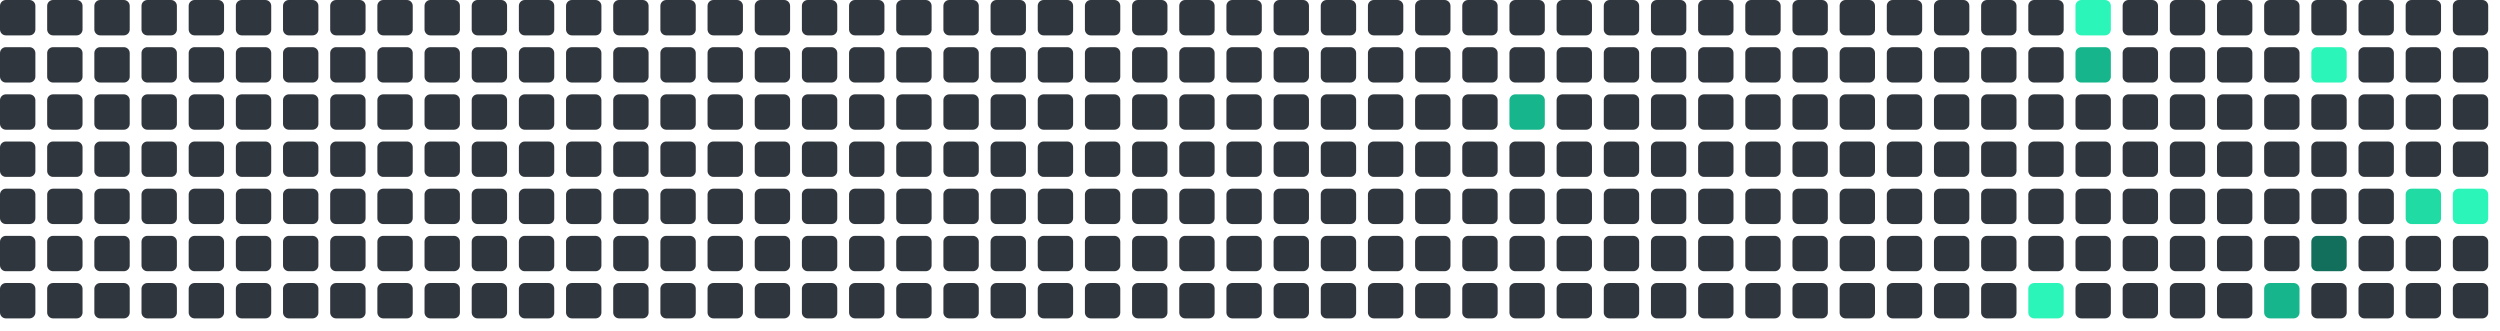
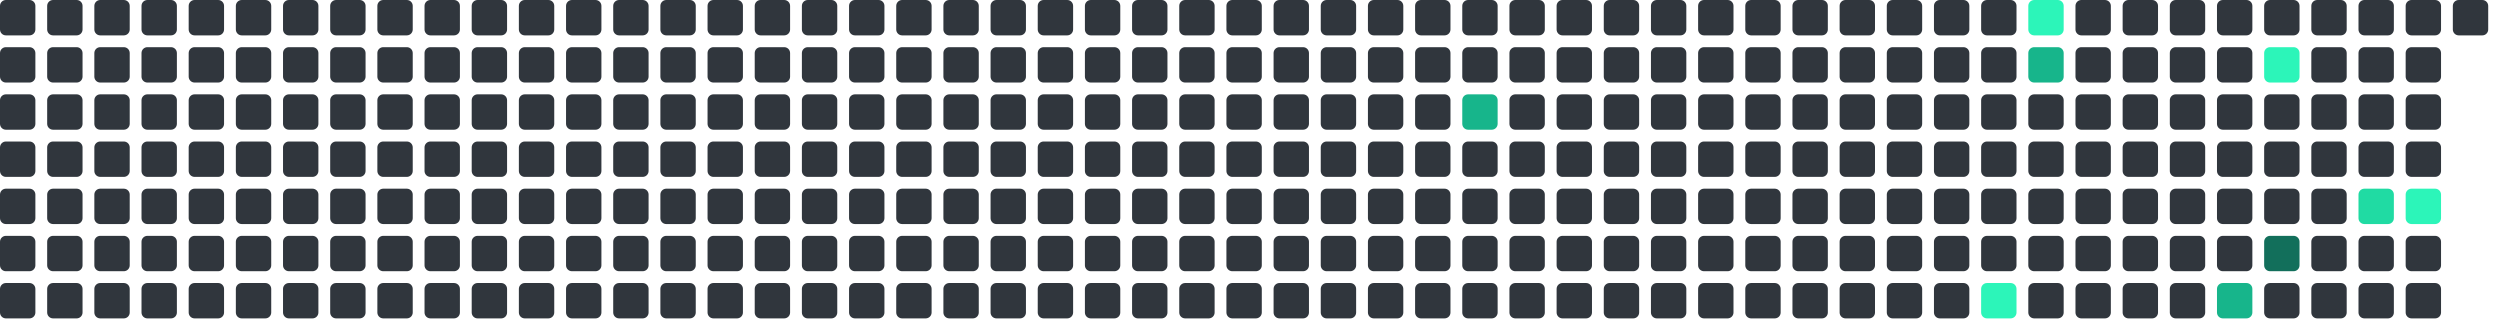
<svg xmlns="http://www.w3.org/2000/svg" viewBox="0 0 848 112" width="848" height="112">
  <rect x="0" y="0" width="12" height="12" rx="2" fill="#30363d" />
  <rect x="0" y="16" width="12" height="12" rx="2" fill="#30363d" />
  <rect x="0" y="32" width="12" height="12" rx="2" fill="#30363d" />
  <rect x="0" y="48" width="12" height="12" rx="2" fill="#30363d" />
  <rect x="0" y="64" width="12" height="12" rx="2" fill="#30363d" />
  <rect x="0" y="80" width="12" height="12" rx="2" fill="#30363d" />
  <rect x="0" y="96" width="12" height="12" rx="2" fill="#30363d" />
  <rect x="16" y="0" width="12" height="12" rx="2" fill="#30363d" />
  <rect x="16" y="16" width="12" height="12" rx="2" fill="#30363d" />
  <rect x="16" y="32" width="12" height="12" rx="2" fill="#30363d" />
  <rect x="16" y="48" width="12" height="12" rx="2" fill="#30363d" />
  <rect x="16" y="64" width="12" height="12" rx="2" fill="#30363d" />
  <rect x="16" y="80" width="12" height="12" rx="2" fill="#30363d" />
  <rect x="16" y="96" width="12" height="12" rx="2" fill="#30363d" />
  <rect x="32" y="0" width="12" height="12" rx="2" fill="#30363d" />
  <rect x="32" y="16" width="12" height="12" rx="2" fill="#30363d" />
  <rect x="32" y="32" width="12" height="12" rx="2" fill="#30363d" />
  <rect x="32" y="48" width="12" height="12" rx="2" fill="#30363d" />
  <rect x="32" y="64" width="12" height="12" rx="2" fill="#30363d" />
  <rect x="32" y="80" width="12" height="12" rx="2" fill="#30363d" />
  <rect x="32" y="96" width="12" height="12" rx="2" fill="#30363d" />
  <rect x="48" y="0" width="12" height="12" rx="2" fill="#30363d" />
  <rect x="48" y="16" width="12" height="12" rx="2" fill="#30363d" />
  <rect x="48" y="32" width="12" height="12" rx="2" fill="#30363d" />
  <rect x="48" y="48" width="12" height="12" rx="2" fill="#30363d" />
  <rect x="48" y="64" width="12" height="12" rx="2" fill="#30363d" />
  <rect x="48" y="80" width="12" height="12" rx="2" fill="#30363d" />
  <rect x="48" y="96" width="12" height="12" rx="2" fill="#30363d" />
  <rect x="64" y="0" width="12" height="12" rx="2" fill="#30363d" />
  <rect x="64" y="16" width="12" height="12" rx="2" fill="#30363d" />
  <rect x="64" y="32" width="12" height="12" rx="2" fill="#30363d" />
  <rect x="64" y="48" width="12" height="12" rx="2" fill="#30363d" />
  <rect x="64" y="64" width="12" height="12" rx="2" fill="#30363d" />
  <rect x="64" y="80" width="12" height="12" rx="2" fill="#30363d" />
  <rect x="64" y="96" width="12" height="12" rx="2" fill="#30363d" />
  <rect x="80" y="0" width="12" height="12" rx="2" fill="#30363d" />
  <rect x="80" y="16" width="12" height="12" rx="2" fill="#30363d" />
  <rect x="80" y="32" width="12" height="12" rx="2" fill="#30363d" />
  <rect x="80" y="48" width="12" height="12" rx="2" fill="#30363d" />
  <rect x="80" y="64" width="12" height="12" rx="2" fill="#30363d" />
  <rect x="80" y="80" width="12" height="12" rx="2" fill="#30363d" />
  <rect x="80" y="96" width="12" height="12" rx="2" fill="#30363d" />
  <rect x="96" y="0" width="12" height="12" rx="2" fill="#30363d" />
  <rect x="96" y="16" width="12" height="12" rx="2" fill="#30363d" />
  <rect x="96" y="32" width="12" height="12" rx="2" fill="#30363d" />
  <rect x="96" y="48" width="12" height="12" rx="2" fill="#30363d" />
  <rect x="96" y="64" width="12" height="12" rx="2" fill="#30363d" />
  <rect x="96" y="80" width="12" height="12" rx="2" fill="#30363d" />
  <rect x="96" y="96" width="12" height="12" rx="2" fill="#30363d" />
  <rect x="112" y="0" width="12" height="12" rx="2" fill="#30363d" />
  <rect x="112" y="16" width="12" height="12" rx="2" fill="#30363d" />
  <rect x="112" y="32" width="12" height="12" rx="2" fill="#30363d" />
  <rect x="112" y="48" width="12" height="12" rx="2" fill="#30363d" />
  <rect x="112" y="64" width="12" height="12" rx="2" fill="#30363d" />
  <rect x="112" y="80" width="12" height="12" rx="2" fill="#30363d" />
  <rect x="112" y="96" width="12" height="12" rx="2" fill="#30363d" />
  <rect x="128" y="0" width="12" height="12" rx="2" fill="#30363d" />
  <rect x="128" y="16" width="12" height="12" rx="2" fill="#30363d" />
  <rect x="128" y="32" width="12" height="12" rx="2" fill="#30363d" />
  <rect x="128" y="48" width="12" height="12" rx="2" fill="#30363d" />
  <rect x="128" y="64" width="12" height="12" rx="2" fill="#30363d" />
  <rect x="128" y="80" width="12" height="12" rx="2" fill="#30363d" />
  <rect x="128" y="96" width="12" height="12" rx="2" fill="#30363d" />
  <rect x="144" y="0" width="12" height="12" rx="2" fill="#30363d" />
  <rect x="144" y="16" width="12" height="12" rx="2" fill="#30363d" />
  <rect x="144" y="32" width="12" height="12" rx="2" fill="#30363d" />
  <rect x="144" y="48" width="12" height="12" rx="2" fill="#30363d" />
  <rect x="144" y="64" width="12" height="12" rx="2" fill="#30363d" />
  <rect x="144" y="80" width="12" height="12" rx="2" fill="#30363d" />
  <rect x="144" y="96" width="12" height="12" rx="2" fill="#30363d" />
  <rect x="160" y="0" width="12" height="12" rx="2" fill="#30363d" />
  <rect x="160" y="16" width="12" height="12" rx="2" fill="#30363d" />
  <rect x="160" y="32" width="12" height="12" rx="2" fill="#30363d" />
  <rect x="160" y="48" width="12" height="12" rx="2" fill="#30363d" />
  <rect x="160" y="64" width="12" height="12" rx="2" fill="#30363d" />
  <rect x="160" y="80" width="12" height="12" rx="2" fill="#30363d" />
  <rect x="160" y="96" width="12" height="12" rx="2" fill="#30363d" />
  <rect x="176" y="0" width="12" height="12" rx="2" fill="#30363d" />
  <rect x="176" y="16" width="12" height="12" rx="2" fill="#30363d" />
  <rect x="176" y="32" width="12" height="12" rx="2" fill="#30363d" />
  <rect x="176" y="48" width="12" height="12" rx="2" fill="#30363d" />
  <rect x="176" y="64" width="12" height="12" rx="2" fill="#30363d" />
  <rect x="176" y="80" width="12" height="12" rx="2" fill="#30363d" />
  <rect x="176" y="96" width="12" height="12" rx="2" fill="#30363d" />
  <rect x="192" y="0" width="12" height="12" rx="2" fill="#30363d" />
  <rect x="192" y="16" width="12" height="12" rx="2" fill="#30363d" />
  <rect x="192" y="32" width="12" height="12" rx="2" fill="#30363d" />
  <rect x="192" y="48" width="12" height="12" rx="2" fill="#30363d" />
  <rect x="192" y="64" width="12" height="12" rx="2" fill="#30363d" />
  <rect x="192" y="80" width="12" height="12" rx="2" fill="#30363d" />
  <rect x="192" y="96" width="12" height="12" rx="2" fill="#30363d" />
  <rect x="208" y="0" width="12" height="12" rx="2" fill="#30363d" />
  <rect x="208" y="16" width="12" height="12" rx="2" fill="#30363d" />
  <rect x="208" y="32" width="12" height="12" rx="2" fill="#30363d" />
  <rect x="208" y="48" width="12" height="12" rx="2" fill="#30363d" />
  <rect x="208" y="64" width="12" height="12" rx="2" fill="#30363d" />
  <rect x="208" y="80" width="12" height="12" rx="2" fill="#30363d" />
  <rect x="208" y="96" width="12" height="12" rx="2" fill="#30363d" />
  <rect x="224" y="0" width="12" height="12" rx="2" fill="#30363d" />
  <rect x="224" y="16" width="12" height="12" rx="2" fill="#30363d" />
  <rect x="224" y="32" width="12" height="12" rx="2" fill="#30363d" />
  <rect x="224" y="48" width="12" height="12" rx="2" fill="#30363d" />
  <rect x="224" y="64" width="12" height="12" rx="2" fill="#30363d" />
  <rect x="224" y="80" width="12" height="12" rx="2" fill="#30363d" />
  <rect x="224" y="96" width="12" height="12" rx="2" fill="#30363d" />
  <rect x="240" y="0" width="12" height="12" rx="2" fill="#30363d" />
  <rect x="240" y="16" width="12" height="12" rx="2" fill="#30363d" />
  <rect x="240" y="32" width="12" height="12" rx="2" fill="#30363d" />
  <rect x="240" y="48" width="12" height="12" rx="2" fill="#30363d" />
  <rect x="240" y="64" width="12" height="12" rx="2" fill="#30363d" />
  <rect x="240" y="80" width="12" height="12" rx="2" fill="#30363d" />
  <rect x="240" y="96" width="12" height="12" rx="2" fill="#30363d" />
  <rect x="256" y="0" width="12" height="12" rx="2" fill="#30363d" />
  <rect x="256" y="16" width="12" height="12" rx="2" fill="#30363d" />
  <rect x="256" y="32" width="12" height="12" rx="2" fill="#30363d" />
  <rect x="256" y="48" width="12" height="12" rx="2" fill="#30363d" />
  <rect x="256" y="64" width="12" height="12" rx="2" fill="#30363d" />
  <rect x="256" y="80" width="12" height="12" rx="2" fill="#30363d" />
  <rect x="256" y="96" width="12" height="12" rx="2" fill="#30363d" />
  <rect x="272" y="0" width="12" height="12" rx="2" fill="#30363d" />
  <rect x="272" y="16" width="12" height="12" rx="2" fill="#30363d" />
  <rect x="272" y="32" width="12" height="12" rx="2" fill="#30363d" />
  <rect x="272" y="48" width="12" height="12" rx="2" fill="#30363d" />
  <rect x="272" y="64" width="12" height="12" rx="2" fill="#30363d" />
  <rect x="272" y="80" width="12" height="12" rx="2" fill="#30363d" />
  <rect x="272" y="96" width="12" height="12" rx="2" fill="#30363d" />
  <rect x="288" y="0" width="12" height="12" rx="2" fill="#30363d" />
  <rect x="288" y="16" width="12" height="12" rx="2" fill="#30363d" />
  <rect x="288" y="32" width="12" height="12" rx="2" fill="#30363d" />
  <rect x="288" y="48" width="12" height="12" rx="2" fill="#30363d" />
  <rect x="288" y="64" width="12" height="12" rx="2" fill="#30363d" />
  <rect x="288" y="80" width="12" height="12" rx="2" fill="#30363d" />
  <rect x="288" y="96" width="12" height="12" rx="2" fill="#30363d" />
  <rect x="304" y="0" width="12" height="12" rx="2" fill="#30363d" />
  <rect x="304" y="16" width="12" height="12" rx="2" fill="#30363d" />
  <rect x="304" y="32" width="12" height="12" rx="2" fill="#30363d" />
  <rect x="304" y="48" width="12" height="12" rx="2" fill="#30363d" />
  <rect x="304" y="64" width="12" height="12" rx="2" fill="#30363d" />
  <rect x="304" y="80" width="12" height="12" rx="2" fill="#30363d" />
  <rect x="304" y="96" width="12" height="12" rx="2" fill="#30363d" />
  <rect x="320" y="0" width="12" height="12" rx="2" fill="#30363d" />
  <rect x="320" y="16" width="12" height="12" rx="2" fill="#30363d" />
  <rect x="320" y="32" width="12" height="12" rx="2" fill="#30363d" />
  <rect x="320" y="48" width="12" height="12" rx="2" fill="#30363d" />
  <rect x="320" y="64" width="12" height="12" rx="2" fill="#30363d" />
  <rect x="320" y="80" width="12" height="12" rx="2" fill="#30363d" />
  <rect x="320" y="96" width="12" height="12" rx="2" fill="#30363d" />
  <rect x="336" y="0" width="12" height="12" rx="2" fill="#30363d" />
  <rect x="336" y="16" width="12" height="12" rx="2" fill="#30363d" />
  <rect x="336" y="32" width="12" height="12" rx="2" fill="#30363d" />
  <rect x="336" y="48" width="12" height="12" rx="2" fill="#30363d" />
  <rect x="336" y="64" width="12" height="12" rx="2" fill="#30363d" />
  <rect x="336" y="80" width="12" height="12" rx="2" fill="#30363d" />
  <rect x="336" y="96" width="12" height="12" rx="2" fill="#30363d" />
  <rect x="352" y="0" width="12" height="12" rx="2" fill="#30363d" />
  <rect x="352" y="16" width="12" height="12" rx="2" fill="#30363d" />
  <rect x="352" y="32" width="12" height="12" rx="2" fill="#30363d" />
  <rect x="352" y="48" width="12" height="12" rx="2" fill="#30363d" />
  <rect x="352" y="64" width="12" height="12" rx="2" fill="#30363d" />
  <rect x="352" y="80" width="12" height="12" rx="2" fill="#30363d" />
  <rect x="352" y="96" width="12" height="12" rx="2" fill="#30363d" />
  <rect x="368" y="0" width="12" height="12" rx="2" fill="#30363d" />
  <rect x="368" y="16" width="12" height="12" rx="2" fill="#30363d" />
  <rect x="368" y="32" width="12" height="12" rx="2" fill="#30363d" />
  <rect x="368" y="48" width="12" height="12" rx="2" fill="#30363d" />
  <rect x="368" y="64" width="12" height="12" rx="2" fill="#30363d" />
  <rect x="368" y="80" width="12" height="12" rx="2" fill="#30363d" />
  <rect x="368" y="96" width="12" height="12" rx="2" fill="#30363d" />
  <rect x="384" y="0" width="12" height="12" rx="2" fill="#30363d" />
  <rect x="384" y="16" width="12" height="12" rx="2" fill="#30363d" />
  <rect x="384" y="32" width="12" height="12" rx="2" fill="#30363d" />
  <rect x="384" y="48" width="12" height="12" rx="2" fill="#30363d" />
  <rect x="384" y="64" width="12" height="12" rx="2" fill="#30363d" />
  <rect x="384" y="80" width="12" height="12" rx="2" fill="#30363d" />
  <rect x="384" y="96" width="12" height="12" rx="2" fill="#30363d" />
  <rect x="400" y="0" width="12" height="12" rx="2" fill="#30363d" />
  <rect x="400" y="16" width="12" height="12" rx="2" fill="#30363d" />
  <rect x="400" y="32" width="12" height="12" rx="2" fill="#30363d" />
  <rect x="400" y="48" width="12" height="12" rx="2" fill="#30363d" />
  <rect x="400" y="64" width="12" height="12" rx="2" fill="#30363d" />
  <rect x="400" y="80" width="12" height="12" rx="2" fill="#30363d" />
  <rect x="400" y="96" width="12" height="12" rx="2" fill="#30363d" />
  <rect x="416" y="0" width="12" height="12" rx="2" fill="#30363d" />
  <rect x="416" y="16" width="12" height="12" rx="2" fill="#30363d" />
  <rect x="416" y="32" width="12" height="12" rx="2" fill="#30363d" />
  <rect x="416" y="48" width="12" height="12" rx="2" fill="#30363d" />
  <rect x="416" y="64" width="12" height="12" rx="2" fill="#30363d" />
  <rect x="416" y="80" width="12" height="12" rx="2" fill="#30363d" />
  <rect x="416" y="96" width="12" height="12" rx="2" fill="#30363d" />
  <rect x="432" y="0" width="12" height="12" rx="2" fill="#30363d" />
  <rect x="432" y="16" width="12" height="12" rx="2" fill="#30363d" />
  <rect x="432" y="32" width="12" height="12" rx="2" fill="#30363d" />
  <rect x="432" y="48" width="12" height="12" rx="2" fill="#30363d" />
  <rect x="432" y="64" width="12" height="12" rx="2" fill="#30363d" />
  <rect x="432" y="80" width="12" height="12" rx="2" fill="#30363d" />
  <rect x="432" y="96" width="12" height="12" rx="2" fill="#30363d" />
  <rect x="448" y="0" width="12" height="12" rx="2" fill="#30363d" />
  <rect x="448" y="16" width="12" height="12" rx="2" fill="#30363d" />
  <rect x="448" y="32" width="12" height="12" rx="2" fill="#30363d" />
  <rect x="448" y="48" width="12" height="12" rx="2" fill="#30363d" />
  <rect x="448" y="64" width="12" height="12" rx="2" fill="#30363d" />
  <rect x="448" y="80" width="12" height="12" rx="2" fill="#30363d" />
  <rect x="448" y="96" width="12" height="12" rx="2" fill="#30363d" />
  <rect x="464" y="0" width="12" height="12" rx="2" fill="#30363d" />
  <rect x="464" y="16" width="12" height="12" rx="2" fill="#30363d" />
  <rect x="464" y="32" width="12" height="12" rx="2" fill="#30363d" />
  <rect x="464" y="48" width="12" height="12" rx="2" fill="#30363d" />
  <rect x="464" y="64" width="12" height="12" rx="2" fill="#30363d" />
  <rect x="464" y="80" width="12" height="12" rx="2" fill="#30363d" />
  <rect x="464" y="96" width="12" height="12" rx="2" fill="#30363d" />
  <rect x="480" y="0" width="12" height="12" rx="2" fill="#30363d" />
  <rect x="480" y="16" width="12" height="12" rx="2" fill="#30363d" />
  <rect x="480" y="32" width="12" height="12" rx="2" fill="#30363d" />
  <rect x="480" y="48" width="12" height="12" rx="2" fill="#30363d" />
  <rect x="480" y="64" width="12" height="12" rx="2" fill="#30363d" />
  <rect x="480" y="80" width="12" height="12" rx="2" fill="#30363d" />
  <rect x="480" y="96" width="12" height="12" rx="2" fill="#30363d" />
  <rect x="496" y="0" width="12" height="12" rx="2" fill="#30363d" />
  <rect x="496" y="16" width="12" height="12" rx="2" fill="#30363d" />
-   <rect x="496" y="32" width="12" height="12" rx="2" fill="#30363d" />
+   <rect x="496" y="32" width="12" height="12" rx="2" fill="#17b58b" />
  <rect x="496" y="48" width="12" height="12" rx="2" fill="#30363d" />
  <rect x="496" y="64" width="12" height="12" rx="2" fill="#30363d" />
  <rect x="496" y="80" width="12" height="12" rx="2" fill="#30363d" />
  <rect x="496" y="96" width="12" height="12" rx="2" fill="#30363d" />
  <rect x="512" y="0" width="12" height="12" rx="2" fill="#30363d" />
  <rect x="512" y="16" width="12" height="12" rx="2" fill="#30363d" />
-   <rect x="512" y="32" width="12" height="12" rx="2" fill="#17b58b" />
+   <rect x="512" y="32" width="12" height="12" rx="2" fill="#30363d" />
  <rect x="512" y="48" width="12" height="12" rx="2" fill="#30363d" />
  <rect x="512" y="64" width="12" height="12" rx="2" fill="#30363d" />
  <rect x="512" y="80" width="12" height="12" rx="2" fill="#30363d" />
  <rect x="512" y="96" width="12" height="12" rx="2" fill="#30363d" />
  <rect x="528" y="0" width="12" height="12" rx="2" fill="#30363d" />
  <rect x="528" y="16" width="12" height="12" rx="2" fill="#30363d" />
  <rect x="528" y="32" width="12" height="12" rx="2" fill="#30363d" />
  <rect x="528" y="48" width="12" height="12" rx="2" fill="#30363d" />
  <rect x="528" y="64" width="12" height="12" rx="2" fill="#30363d" />
  <rect x="528" y="80" width="12" height="12" rx="2" fill="#30363d" />
  <rect x="528" y="96" width="12" height="12" rx="2" fill="#30363d" />
  <rect x="544" y="0" width="12" height="12" rx="2" fill="#30363d" />
  <rect x="544" y="16" width="12" height="12" rx="2" fill="#30363d" />
  <rect x="544" y="32" width="12" height="12" rx="2" fill="#30363d" />
  <rect x="544" y="48" width="12" height="12" rx="2" fill="#30363d" />
  <rect x="544" y="64" width="12" height="12" rx="2" fill="#30363d" />
  <rect x="544" y="80" width="12" height="12" rx="2" fill="#30363d" />
  <rect x="544" y="96" width="12" height="12" rx="2" fill="#30363d" />
  <rect x="560" y="0" width="12" height="12" rx="2" fill="#30363d" />
  <rect x="560" y="16" width="12" height="12" rx="2" fill="#30363d" />
  <rect x="560" y="32" width="12" height="12" rx="2" fill="#30363d" />
  <rect x="560" y="48" width="12" height="12" rx="2" fill="#30363d" />
  <rect x="560" y="64" width="12" height="12" rx="2" fill="#30363d" />
  <rect x="560" y="80" width="12" height="12" rx="2" fill="#30363d" />
  <rect x="560" y="96" width="12" height="12" rx="2" fill="#30363d" />
  <rect x="576" y="0" width="12" height="12" rx="2" fill="#30363d" />
  <rect x="576" y="16" width="12" height="12" rx="2" fill="#30363d" />
  <rect x="576" y="32" width="12" height="12" rx="2" fill="#30363d" />
  <rect x="576" y="48" width="12" height="12" rx="2" fill="#30363d" />
  <rect x="576" y="64" width="12" height="12" rx="2" fill="#30363d" />
  <rect x="576" y="80" width="12" height="12" rx="2" fill="#30363d" />
  <rect x="576" y="96" width="12" height="12" rx="2" fill="#30363d" />
  <rect x="592" y="0" width="12" height="12" rx="2" fill="#30363d" />
  <rect x="592" y="16" width="12" height="12" rx="2" fill="#30363d" />
  <rect x="592" y="32" width="12" height="12" rx="2" fill="#30363d" />
  <rect x="592" y="48" width="12" height="12" rx="2" fill="#30363d" />
  <rect x="592" y="64" width="12" height="12" rx="2" fill="#30363d" />
  <rect x="592" y="80" width="12" height="12" rx="2" fill="#30363d" />
  <rect x="592" y="96" width="12" height="12" rx="2" fill="#30363d" />
  <rect x="608" y="0" width="12" height="12" rx="2" fill="#30363d" />
  <rect x="608" y="16" width="12" height="12" rx="2" fill="#30363d" />
  <rect x="608" y="32" width="12" height="12" rx="2" fill="#30363d" />
  <rect x="608" y="48" width="12" height="12" rx="2" fill="#30363d" />
  <rect x="608" y="64" width="12" height="12" rx="2" fill="#30363d" />
  <rect x="608" y="80" width="12" height="12" rx="2" fill="#30363d" />
  <rect x="608" y="96" width="12" height="12" rx="2" fill="#30363d" />
  <rect x="624" y="0" width="12" height="12" rx="2" fill="#30363d" />
  <rect x="624" y="16" width="12" height="12" rx="2" fill="#30363d" />
  <rect x="624" y="32" width="12" height="12" rx="2" fill="#30363d" />
  <rect x="624" y="48" width="12" height="12" rx="2" fill="#30363d" />
  <rect x="624" y="64" width="12" height="12" rx="2" fill="#30363d" />
  <rect x="624" y="80" width="12" height="12" rx="2" fill="#30363d" />
  <rect x="624" y="96" width="12" height="12" rx="2" fill="#30363d" />
  <rect x="640" y="0" width="12" height="12" rx="2" fill="#30363d" />
  <rect x="640" y="16" width="12" height="12" rx="2" fill="#30363d" />
  <rect x="640" y="32" width="12" height="12" rx="2" fill="#30363d" />
  <rect x="640" y="48" width="12" height="12" rx="2" fill="#30363d" />
  <rect x="640" y="64" width="12" height="12" rx="2" fill="#30363d" />
  <rect x="640" y="80" width="12" height="12" rx="2" fill="#30363d" />
  <rect x="640" y="96" width="12" height="12" rx="2" fill="#30363d" />
  <rect x="656" y="0" width="12" height="12" rx="2" fill="#30363d" />
  <rect x="656" y="16" width="12" height="12" rx="2" fill="#30363d" />
  <rect x="656" y="32" width="12" height="12" rx="2" fill="#30363d" />
  <rect x="656" y="48" width="12" height="12" rx="2" fill="#30363d" />
  <rect x="656" y="64" width="12" height="12" rx="2" fill="#30363d" />
  <rect x="656" y="80" width="12" height="12" rx="2" fill="#30363d" />
  <rect x="656" y="96" width="12" height="12" rx="2" fill="#30363d" />
  <rect x="672" y="0" width="12" height="12" rx="2" fill="#30363d" />
  <rect x="672" y="16" width="12" height="12" rx="2" fill="#30363d" />
  <rect x="672" y="32" width="12" height="12" rx="2" fill="#30363d" />
  <rect x="672" y="48" width="12" height="12" rx="2" fill="#30363d" />
  <rect x="672" y="64" width="12" height="12" rx="2" fill="#30363d" />
  <rect x="672" y="80" width="12" height="12" rx="2" fill="#30363d" />
-   <rect x="672" y="96" width="12" height="12" rx="2" fill="#30363d" />
-   <rect x="688" y="0" width="12" height="12" rx="2" fill="#30363d" />
-   <rect x="688" y="16" width="12" height="12" rx="2" fill="#30363d" />
+   <rect x="672" y="96" width="12" height="12" rx="2" fill="#2CF5B9" />
+   <rect x="688" y="0" width="12" height="12" rx="2" fill="#2CF5B9" />
+   <rect x="688" y="16" width="12" height="12" rx="2" fill="#17b58b" />
  <rect x="688" y="32" width="12" height="12" rx="2" fill="#30363d" />
  <rect x="688" y="48" width="12" height="12" rx="2" fill="#30363d" />
  <rect x="688" y="64" width="12" height="12" rx="2" fill="#30363d" />
  <rect x="688" y="80" width="12" height="12" rx="2" fill="#30363d" />
-   <rect x="688" y="96" width="12" height="12" rx="2" fill="#2CF5B9" />
-   <rect x="704" y="0" width="12" height="12" rx="2" fill="#2CF5B9" />
-   <rect x="704" y="16" width="12" height="12" rx="2" fill="#17b58b" />
+   <rect x="688" y="96" width="12" height="12" rx="2" fill="#30363d" />
+   <rect x="704" y="0" width="12" height="12" rx="2" fill="#30363d" />
+   <rect x="704" y="16" width="12" height="12" rx="2" fill="#30363d" />
  <rect x="704" y="32" width="12" height="12" rx="2" fill="#30363d" />
  <rect x="704" y="48" width="12" height="12" rx="2" fill="#30363d" />
  <rect x="704" y="64" width="12" height="12" rx="2" fill="#30363d" />
  <rect x="704" y="80" width="12" height="12" rx="2" fill="#30363d" />
  <rect x="704" y="96" width="12" height="12" rx="2" fill="#30363d" />
  <rect x="720" y="0" width="12" height="12" rx="2" fill="#30363d" />
  <rect x="720" y="16" width="12" height="12" rx="2" fill="#30363d" />
  <rect x="720" y="32" width="12" height="12" rx="2" fill="#30363d" />
  <rect x="720" y="48" width="12" height="12" rx="2" fill="#30363d" />
  <rect x="720" y="64" width="12" height="12" rx="2" fill="#30363d" />
  <rect x="720" y="80" width="12" height="12" rx="2" fill="#30363d" />
  <rect x="720" y="96" width="12" height="12" rx="2" fill="#30363d" />
  <rect x="736" y="0" width="12" height="12" rx="2" fill="#30363d" />
  <rect x="736" y="16" width="12" height="12" rx="2" fill="#30363d" />
  <rect x="736" y="32" width="12" height="12" rx="2" fill="#30363d" />
  <rect x="736" y="48" width="12" height="12" rx="2" fill="#30363d" />
  <rect x="736" y="64" width="12" height="12" rx="2" fill="#30363d" />
  <rect x="736" y="80" width="12" height="12" rx="2" fill="#30363d" />
  <rect x="736" y="96" width="12" height="12" rx="2" fill="#30363d" />
  <rect x="752" y="0" width="12" height="12" rx="2" fill="#30363d" />
  <rect x="752" y="16" width="12" height="12" rx="2" fill="#30363d" />
  <rect x="752" y="32" width="12" height="12" rx="2" fill="#30363d" />
  <rect x="752" y="48" width="12" height="12" rx="2" fill="#30363d" />
  <rect x="752" y="64" width="12" height="12" rx="2" fill="#30363d" />
  <rect x="752" y="80" width="12" height="12" rx="2" fill="#30363d" />
-   <rect x="752" y="96" width="12" height="12" rx="2" fill="#30363d" />
+   <rect x="752" y="96" width="12" height="12" rx="2" fill="#17b58b" />
  <rect x="768" y="0" width="12" height="12" rx="2" fill="#30363d" />
-   <rect x="768" y="16" width="12" height="12" rx="2" fill="#30363d" />
+   <rect x="768" y="16" width="12" height="12" rx="2" fill="#2CF5B9" />
  <rect x="768" y="32" width="12" height="12" rx="2" fill="#30363d" />
  <rect x="768" y="48" width="12" height="12" rx="2" fill="#30363d" />
  <rect x="768" y="64" width="12" height="12" rx="2" fill="#30363d" />
-   <rect x="768" y="80" width="12" height="12" rx="2" fill="#30363d" />
-   <rect x="768" y="96" width="12" height="12" rx="2" fill="#17b58b" />
+   <rect x="768" y="80" width="12" height="12" rx="2" fill="#126F5B" />
+   <rect x="768" y="96" width="12" height="12" rx="2" fill="#30363d" />
  <rect x="784" y="0" width="12" height="12" rx="2" fill="#30363d" />
-   <rect x="784" y="16" width="12" height="12" rx="2" fill="#2CF5B9" />
+   <rect x="784" y="16" width="12" height="12" rx="2" fill="#30363d" />
  <rect x="784" y="32" width="12" height="12" rx="2" fill="#30363d" />
  <rect x="784" y="48" width="12" height="12" rx="2" fill="#30363d" />
  <rect x="784" y="64" width="12" height="12" rx="2" fill="#30363d" />
-   <rect x="784" y="80" width="12" height="12" rx="2" fill="#126F5B" />
+   <rect x="784" y="80" width="12" height="12" rx="2" fill="#30363d" />
  <rect x="784" y="96" width="12" height="12" rx="2" fill="#30363d" />
  <rect x="800" y="0" width="12" height="12" rx="2" fill="#30363d" />
  <rect x="800" y="16" width="12" height="12" rx="2" fill="#30363d" />
  <rect x="800" y="32" width="12" height="12" rx="2" fill="#30363d" />
  <rect x="800" y="48" width="12" height="12" rx="2" fill="#30363d" />
-   <rect x="800" y="64" width="12" height="12" rx="2" fill="#30363d" />
+   <rect x="800" y="64" width="12" height="12" rx="2" fill="#20dba3" />
  <rect x="800" y="80" width="12" height="12" rx="2" fill="#30363d" />
  <rect x="800" y="96" width="12" height="12" rx="2" fill="#30363d" />
  <rect x="816" y="0" width="12" height="12" rx="2" fill="#30363d" />
  <rect x="816" y="16" width="12" height="12" rx="2" fill="#30363d" />
  <rect x="816" y="32" width="12" height="12" rx="2" fill="#30363d" />
  <rect x="816" y="48" width="12" height="12" rx="2" fill="#30363d" />
-   <rect x="816" y="64" width="12" height="12" rx="2" fill="#20dba3" />
+   <rect x="816" y="64" width="12" height="12" rx="2" fill="#2CF5B9" />
  <rect x="816" y="80" width="12" height="12" rx="2" fill="#30363d" />
  <rect x="816" y="96" width="12" height="12" rx="2" fill="#30363d" />
  <rect x="832" y="0" width="12" height="12" rx="2" fill="#30363d" />
-   <rect x="832" y="16" width="12" height="12" rx="2" fill="#30363d" />
-   <rect x="832" y="32" width="12" height="12" rx="2" fill="#30363d" />
-   <rect x="832" y="48" width="12" height="12" rx="2" fill="#30363d" />
-   <rect x="832" y="64" width="12" height="12" rx="2" fill="#2CF5B9" />
-   <rect x="832" y="80" width="12" height="12" rx="2" fill="#30363d" />
-   <rect x="832" y="96" width="12" height="12" rx="2" fill="#30363d" />
</svg>
